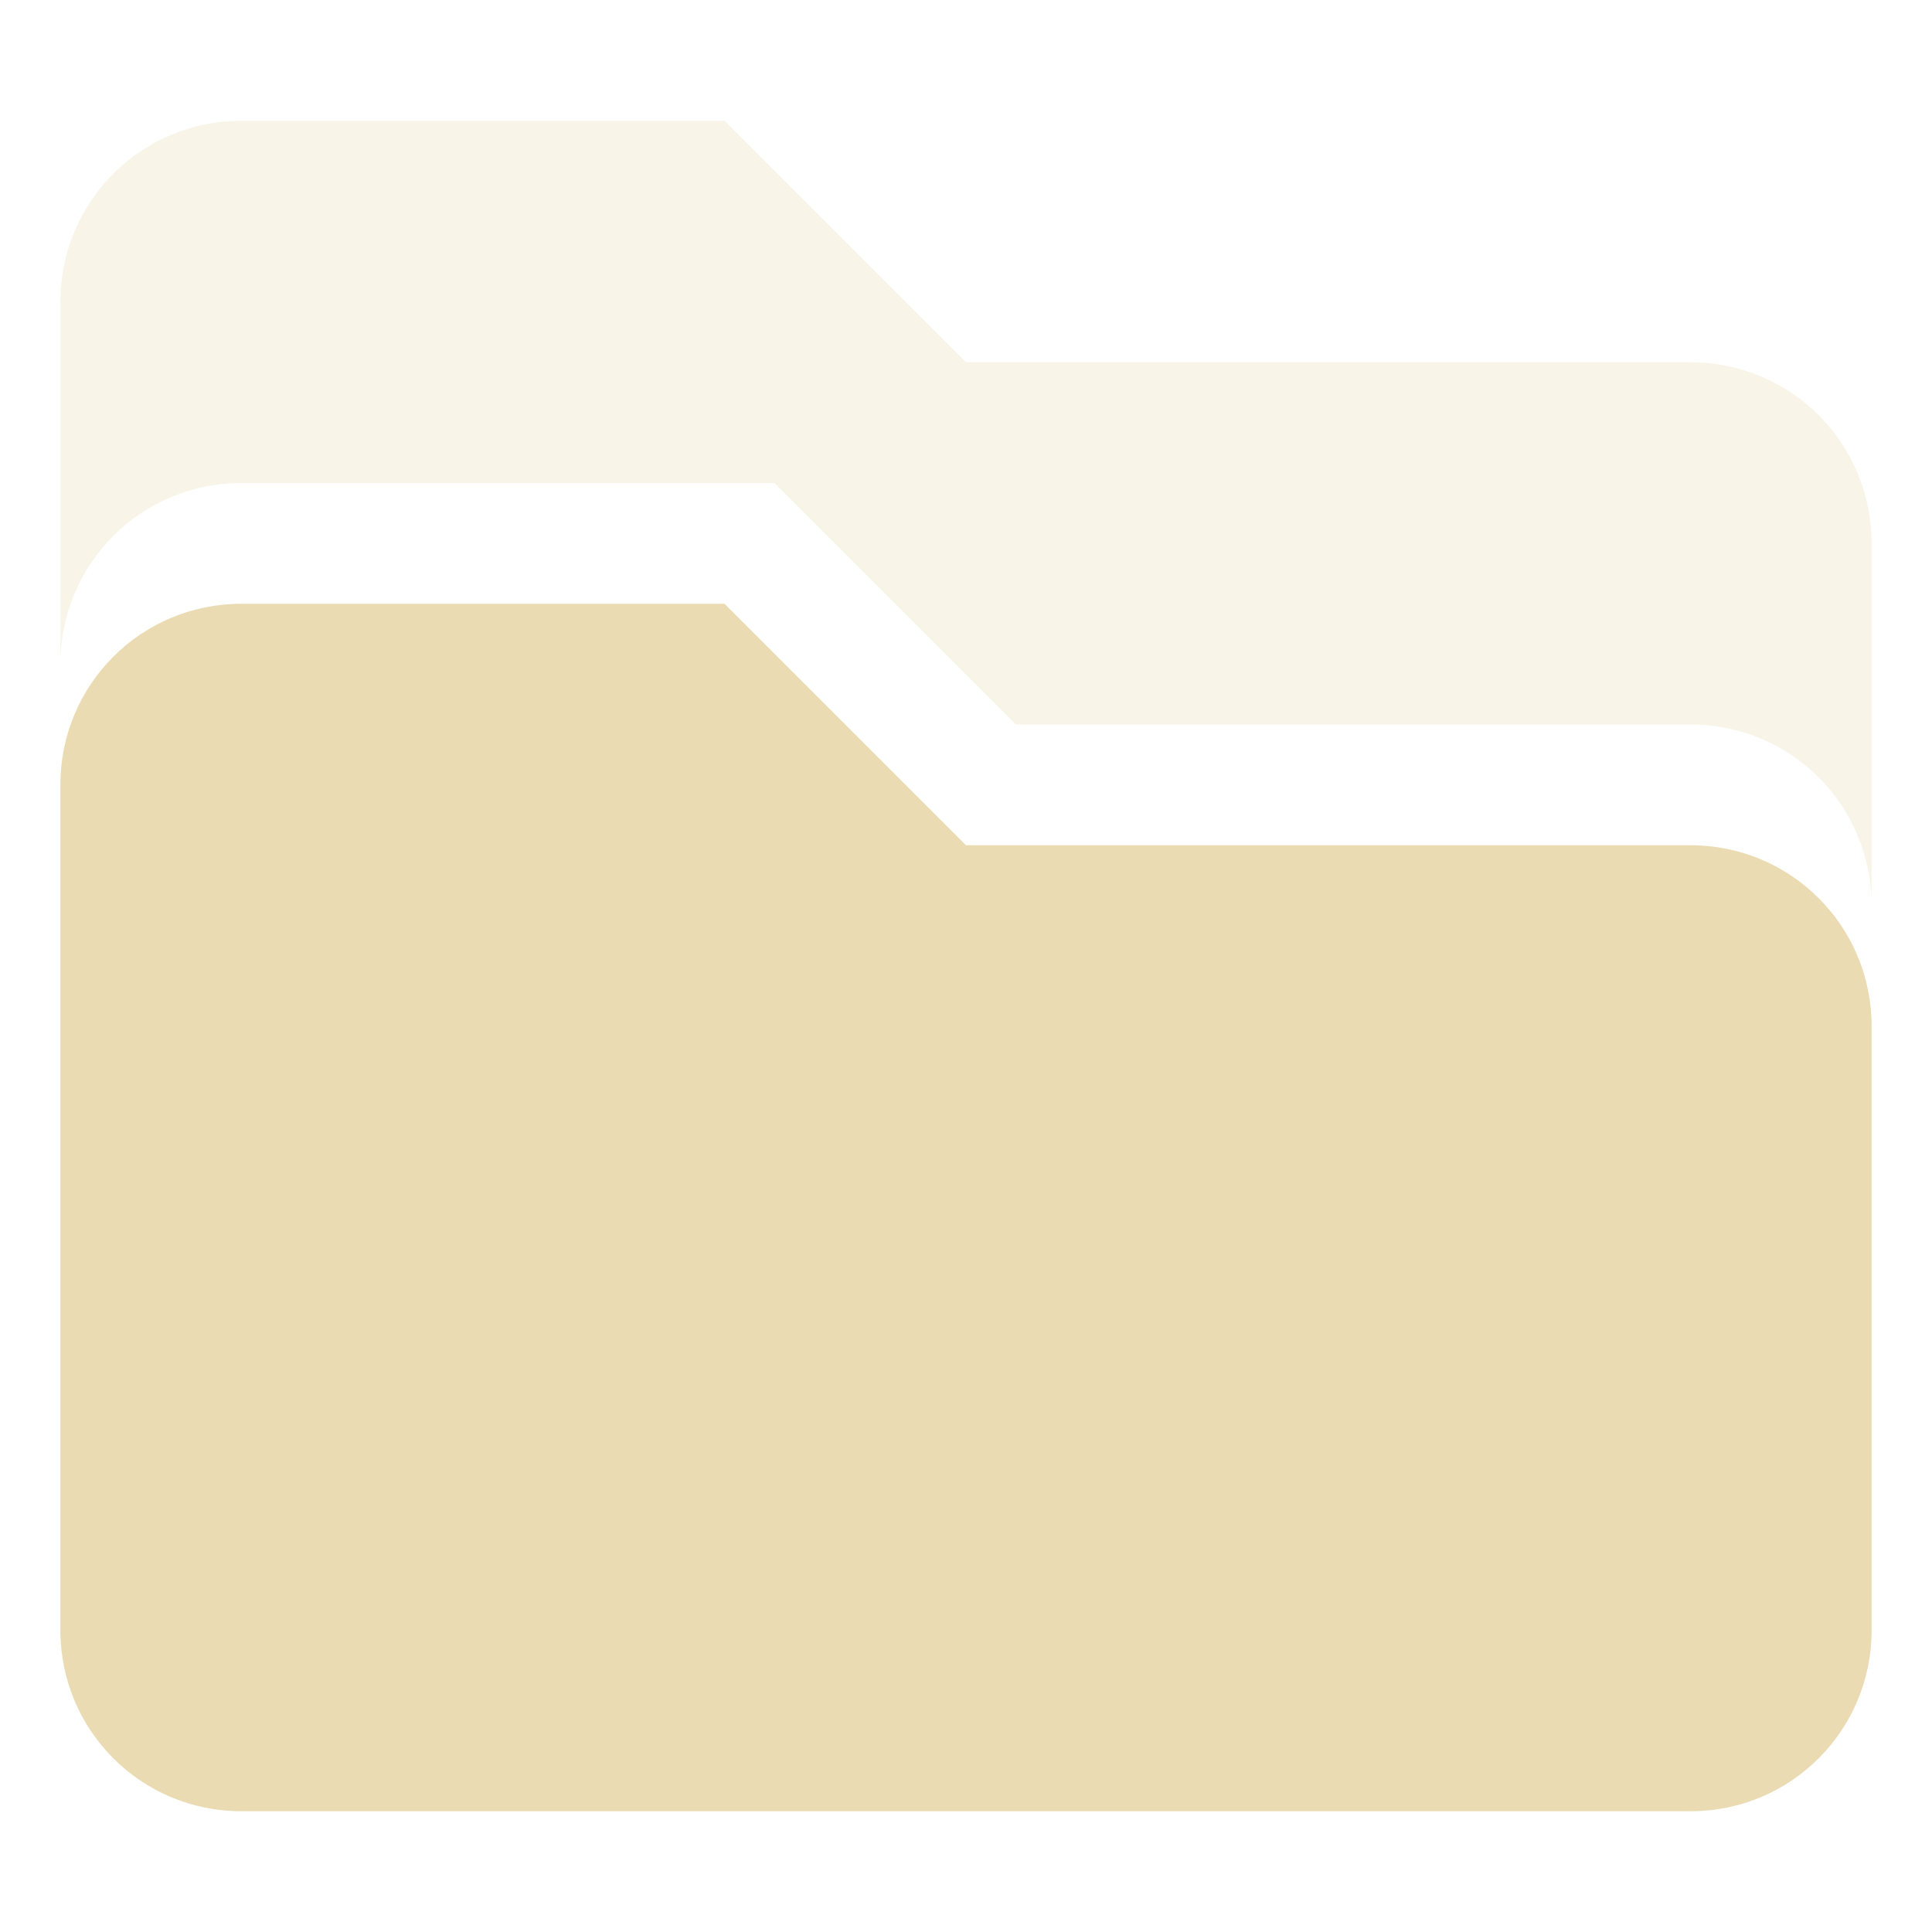
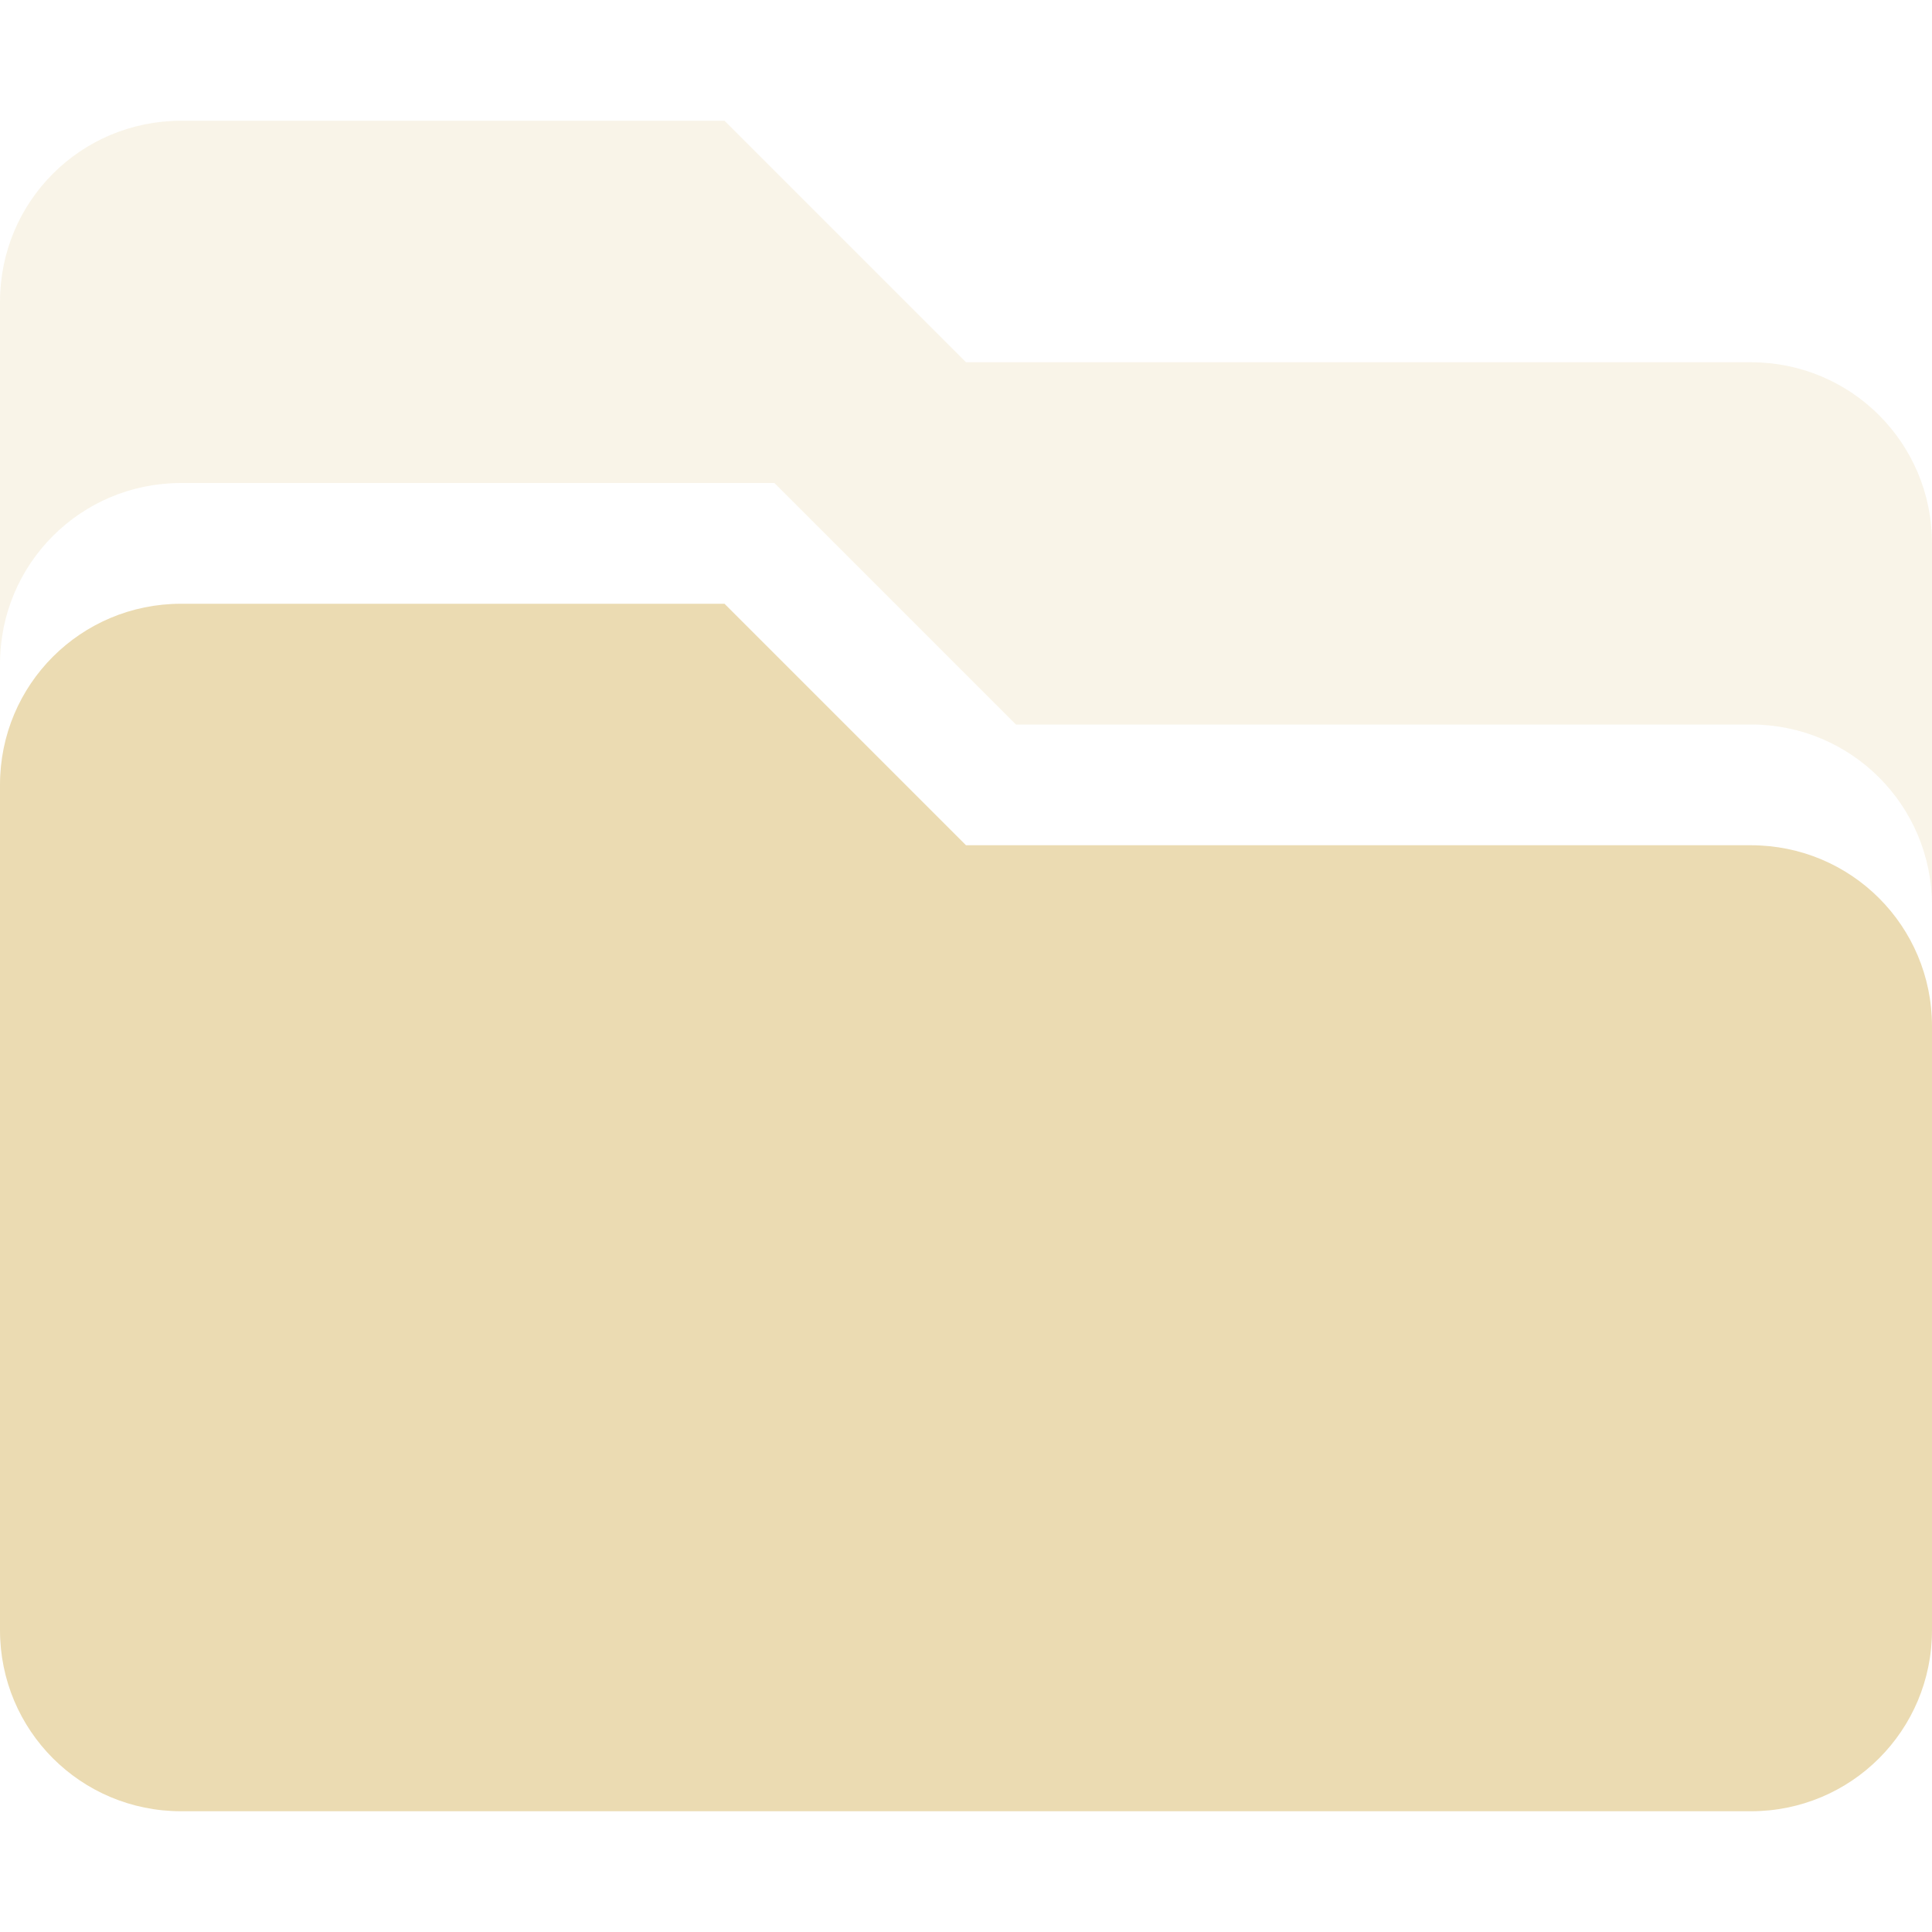
<svg xmlns="http://www.w3.org/2000/svg" width="16" height="16" version="1.1">
  <defs>
    <style id="current-color-scheme" type="text/css">.ColorScheme-Text { color:#ebdbb2; } .ColorScheme-Highlight { color:#458588; }</style>
  </defs>
-   <path class="ColorScheme-Text" d="m2 1c-0.831 0-1.5 0.669-1.5 1.5v3c0-0.831 0.669-1.5 1.5-1.5h4.413l2 2h5.587c0.831 0 1.5 0.669 1.5 1.5v-3c0-0.831-0.669-1.5-1.5-1.5h-6l-2-2z" fill="currentColor" opacity=".3" />
-   <path class="ColorScheme-Text" d="m2 5c-0.831 0-1.5 0.669-1.5 1.5v7c0 0.831 0.669 1.5 1.5 1.5h12c0.831 0 1.5-0.669 1.5-1.5v-5c0-0.831-0.669-1.5-1.5-1.5h-6l-2-2z" fill="currentColor" />
+   <path class="ColorScheme-Text" d="m1.5 1c-0.831 0-1.5 0.669-1.5 1.5v3c0-0.831 0.669-1.5 1.5-1.5h4.913l2 2h6.087c0.831 0 1.5 0.669 1.5 1.5v-3c0-0.831-0.669-1.5-1.5-1.5h-6.5l-2-2z" fill="currentColor" opacity=".3" />
+   <path class="ColorScheme-Text" d="m1.5 5c-0.831 0-1.5 0.669-1.5 1.5v7c0 0.831 0.669 1.5 1.5 1.5h13c0.831 0 1.5-0.669 1.5-1.5v-5c0-0.831-0.669-1.5-1.5-1.5h-6.5l-2-2z" fill="currentColor" />
</svg>
